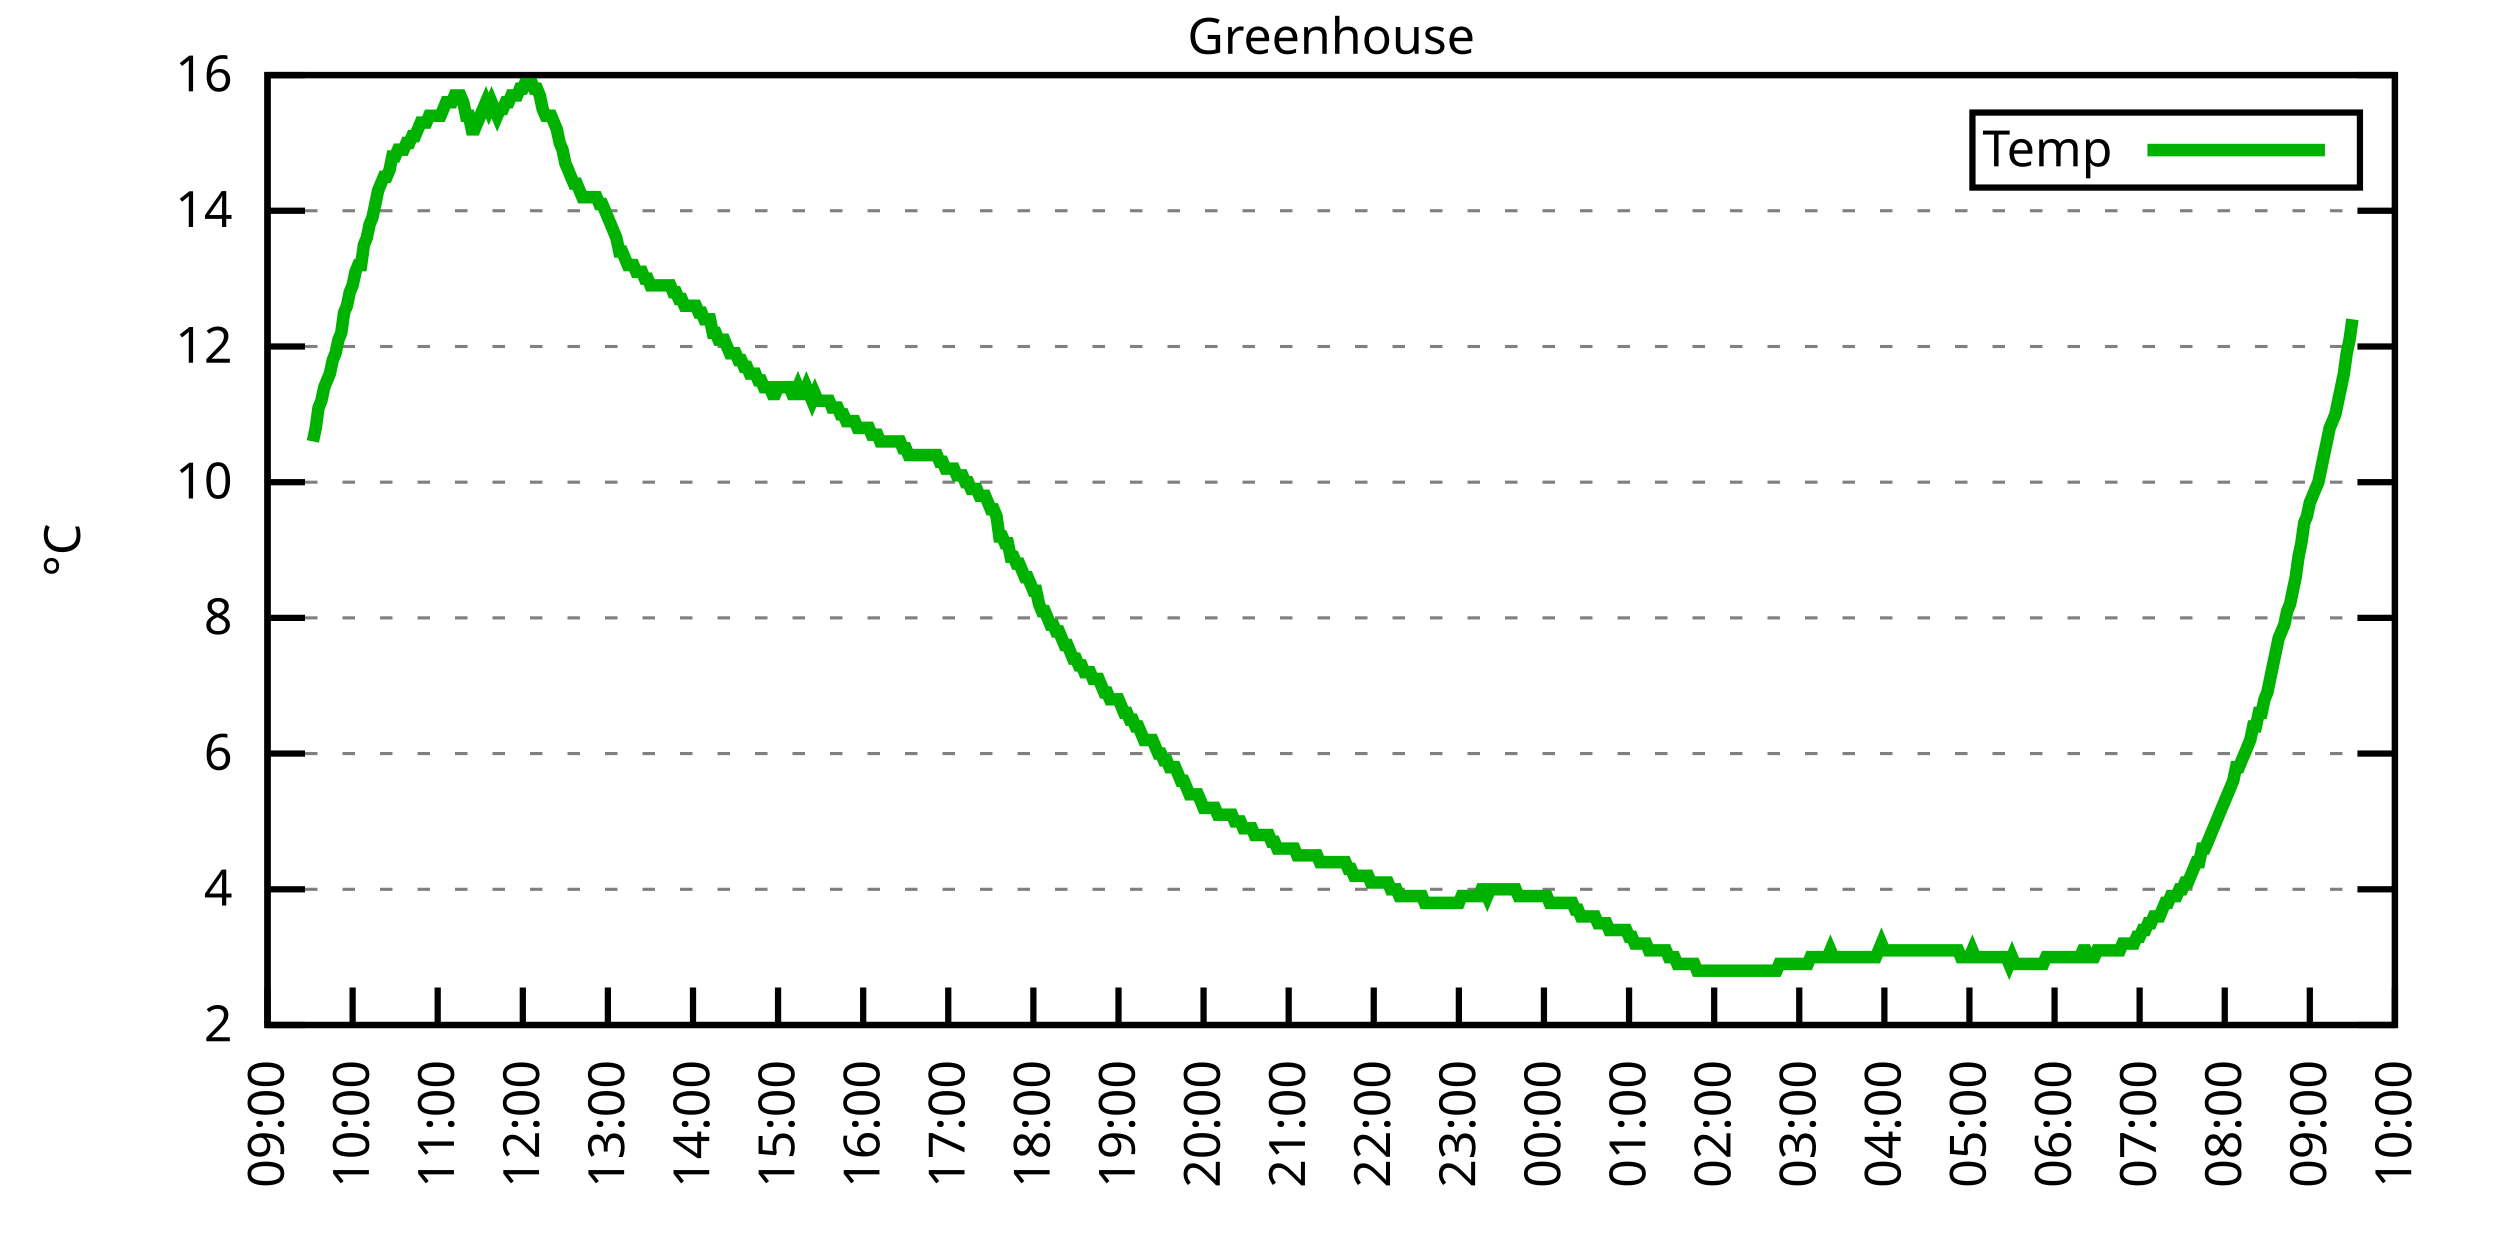
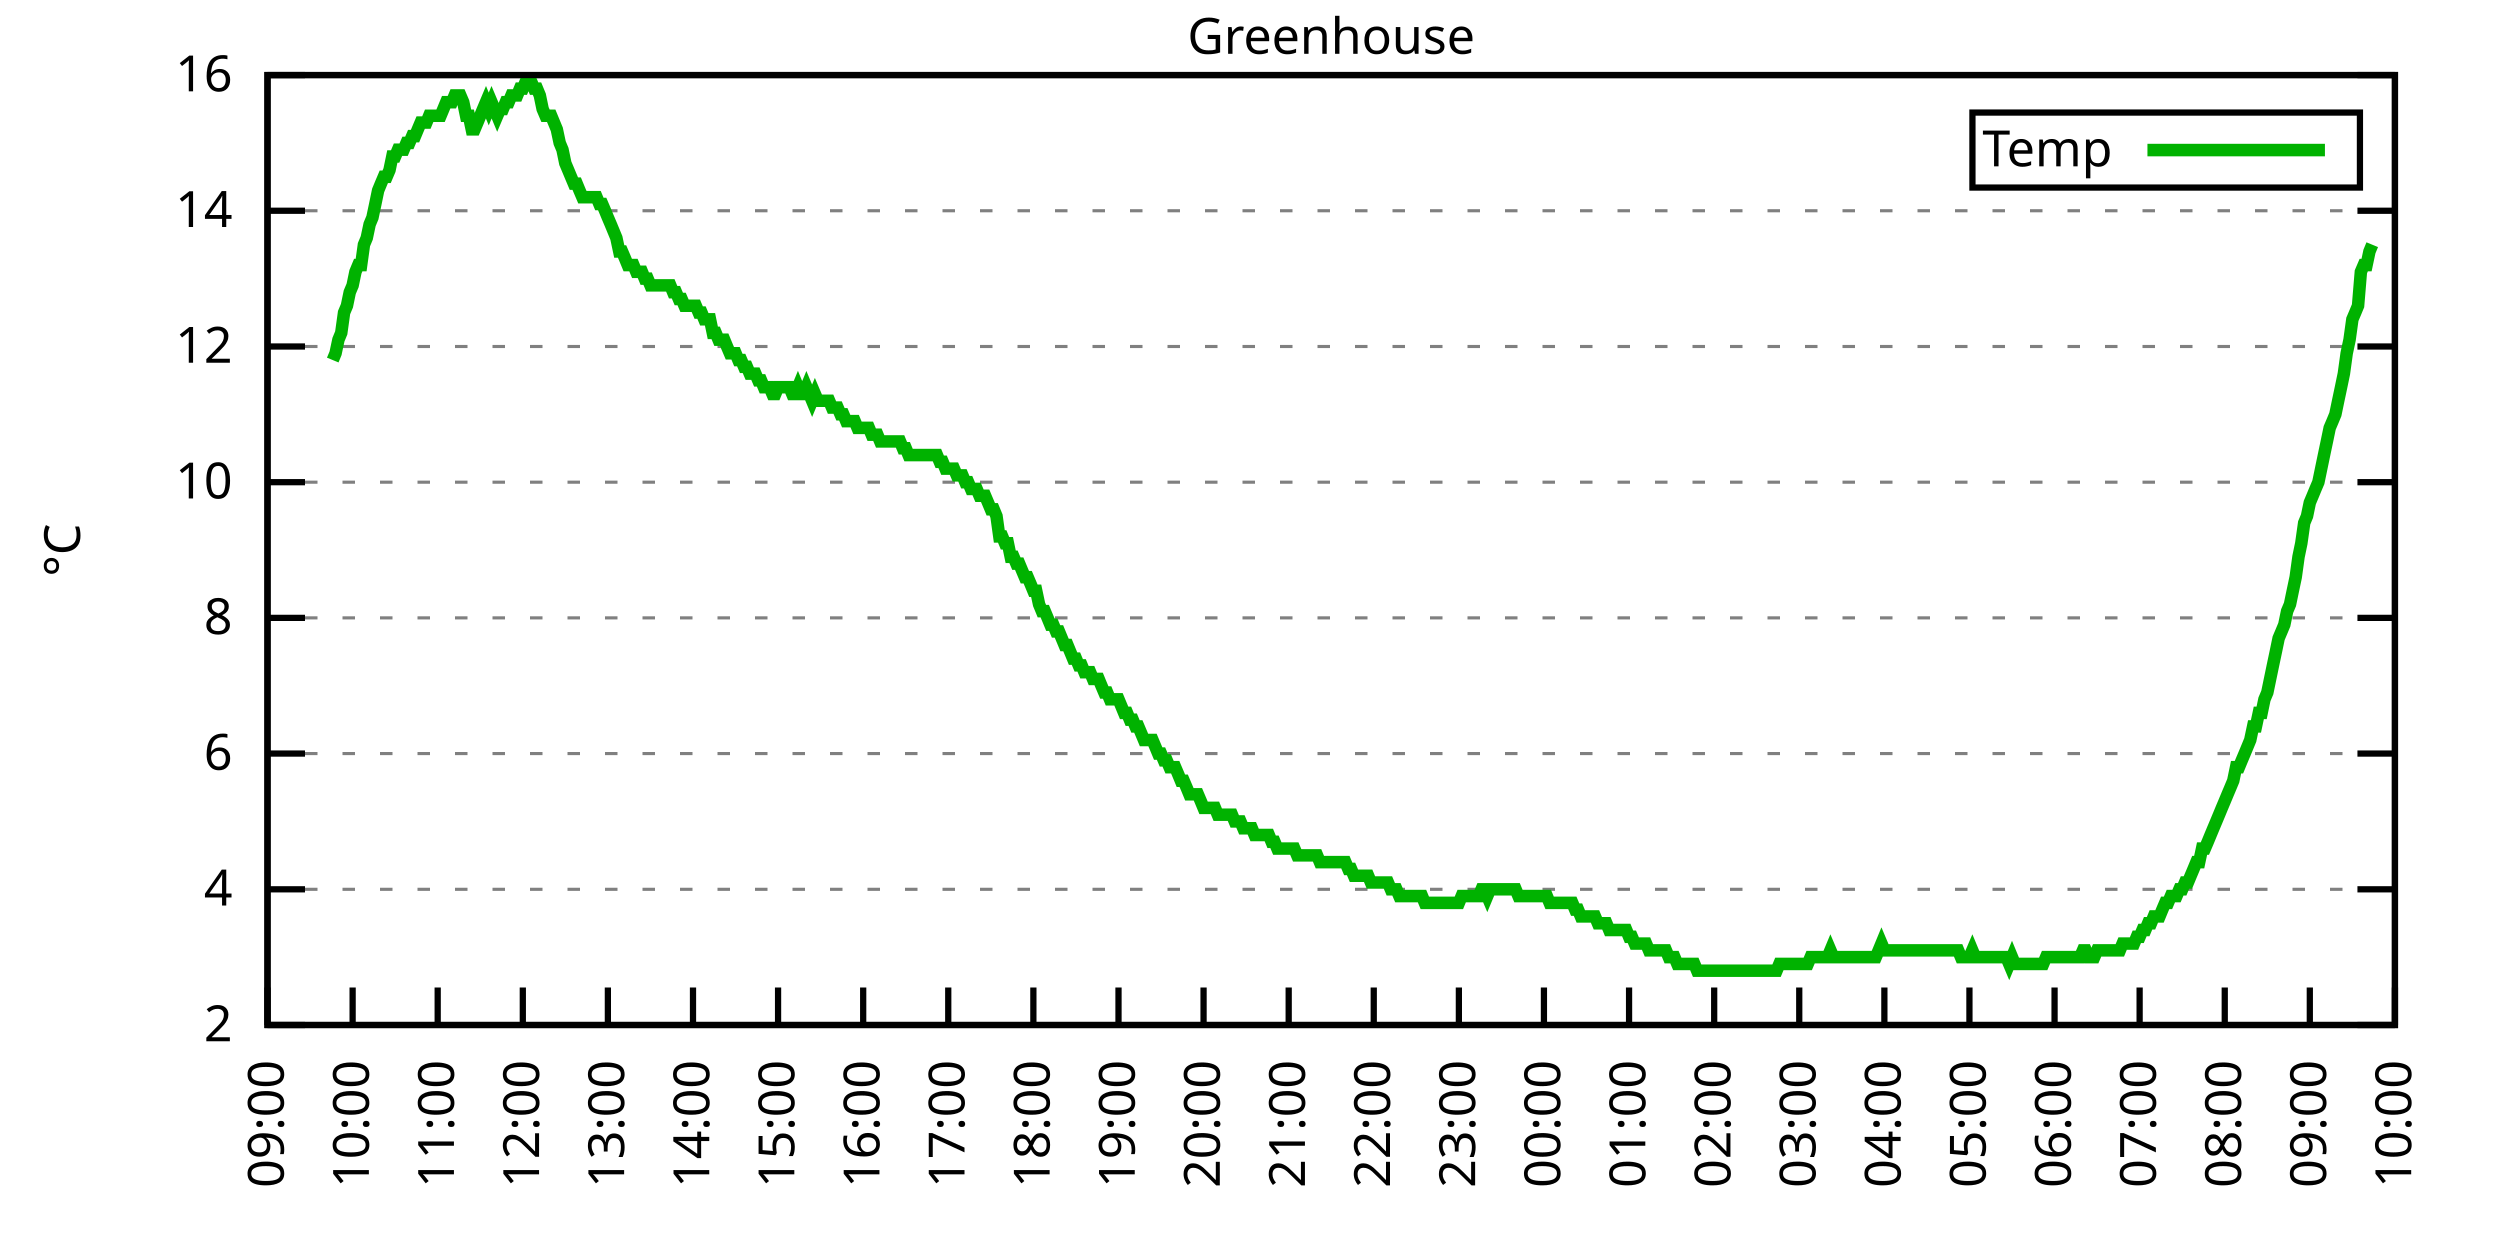
<svg xmlns="http://www.w3.org/2000/svg" xmlns:xlink="http://www.w3.org/1999/xlink" width="400" height="200" viewBox="0 0 400 200">
  <g id="gnuplot_canvas">
    <rect x="0" y="0" width="400" height="200" fill="none" />
    <defs>
      <circle id="gpDot" r="0.5" stroke-width="0.5" stroke="currentColor" />
      <path id="gpPt0" stroke-width="0.333" stroke="currentColor" d="M-1,0 h2 M0,-1 v2" />
      <path id="gpPt1" stroke-width="0.333" stroke="currentColor" d="M-1,-1 L1,1 M1,-1 L-1,1" />
      <path id="gpPt2" stroke-width="0.333" stroke="currentColor" d="M-1,0 L1,0 M0,-1 L0,1 M-1,-1 L1,1 M-1,1 L1,-1" />
      <rect id="gpPt3" stroke-width="0.333" stroke="currentColor" x="-1" y="-1" width="2" height="2" />
      <rect id="gpPt4" stroke-width="0.333" stroke="currentColor" fill="currentColor" x="-1" y="-1" width="2" height="2" />
      <circle id="gpPt5" stroke-width="0.333" stroke="currentColor" cx="0" cy="0" r="1" />
      <use xlink:href="#gpPt5" id="gpPt6" fill="currentColor" stroke="none" />
      <path id="gpPt7" stroke-width="0.333" stroke="currentColor" d="M0,-1.33 L-1.33,0.67 L1.33,0.67 z" />
      <use xlink:href="#gpPt7" id="gpPt8" fill="currentColor" stroke="none" />
      <use xlink:href="#gpPt7" id="gpPt9" stroke="currentColor" transform="rotate(180)" />
      <use xlink:href="#gpPt9" id="gpPt10" fill="currentColor" stroke="none" />
      <use xlink:href="#gpPt3" id="gpPt11" stroke="currentColor" transform="rotate(45)" />
      <use xlink:href="#gpPt11" id="gpPt12" fill="currentColor" stroke="none" />
      <path id="gpPt13" stroke-width="0.333" stroke="currentColor" d="M0,1.330 L1.265,0.411 L0.782,-1.067 L-0.782,-1.076 L-1.265,0.411 z" />
      <use xlink:href="#gpPt13" id="gpPt14" fill="currentColor" stroke="none" />
      <filter id="textbox" filterUnits="objectBoundingBox" x="0" y="0" height="1" width="1">
        <feFlood flood-color="white" flood-opacity="1" result="bgnd" />
        <feComposite in="SourceGraphic" in2="bgnd" operator="atop" />
      </filter>
      <filter id="greybox" filterUnits="objectBoundingBox" x="0" y="0" height="1" width="1">
        <feFlood flood-color="lightgrey" flood-opacity="1" result="grey" />
        <feComposite in="SourceGraphic" in2="grey" operator="atop" />
      </filter>
    </defs>
    <g fill="none" color="white" stroke="currentColor" stroke-width="1.00" stroke-linecap="butt" stroke-linejoin="miter">
</g>
    <g fill="none" color="black" stroke="currentColor" stroke-width="1.00" stroke-linecap="butt" stroke-linejoin="miter">
      <g stroke="none" shape-rendering="crispEdges">
        <polygon fill="rgb(255, 255, 255)" points="42.80,164.00 383.18,164.00 383.18,12.02 42.80,12.02 " />
      </g>
    </g>
    <g fill="none" color="black" stroke="currentColor" stroke-width="1.00" stroke-linecap="butt" stroke-linejoin="miter">
</g>
    <g fill="none" color="black" stroke="black" stroke-width="0.50" stroke-linecap="butt" stroke-linejoin="miter">
</g>
    <g fill="none" color="gray" stroke="currentColor" stroke-width="0.50" stroke-linecap="butt" stroke-linejoin="miter">
      <path stroke="gray" stroke-dasharray="2,4" class="gridline" d="M42.80,164.00 L383.19,164.00  " />
    </g>
    <g fill="none" color="gray" stroke="gray" stroke-width="1.00" stroke-linecap="butt" stroke-linejoin="miter">
</g>
    <g fill="none" color="black" stroke="currentColor" stroke-width="1.00" stroke-linecap="butt" stroke-linejoin="miter">
      <path stroke="black" d="M42.80,164.00 L48.80,164.00 M383.19,164.00 L377.19,164.00  " />
      <g transform="translate(37.20,166.60)" stroke="none" fill="black" font-family="Sans" font-size="8.00" text-anchor="end">
        <text>
          <tspan font-family="Sans"> 2</tspan>
        </text>
      </g>
    </g>
    <g fill="none" color="black" stroke="currentColor" stroke-width="1.00" stroke-linecap="butt" stroke-linejoin="miter">
</g>
    <g fill="none" color="black" stroke="black" stroke-width="0.50" stroke-linecap="butt" stroke-linejoin="miter">
</g>
    <g fill="none" color="gray" stroke="currentColor" stroke-width="0.50" stroke-linecap="butt" stroke-linejoin="miter">
      <path stroke="gray" stroke-dasharray="2,4" class="gridline" d="M42.80,142.29 L383.19,142.29  " />
    </g>
    <g fill="none" color="gray" stroke="gray" stroke-width="1.00" stroke-linecap="butt" stroke-linejoin="miter">
</g>
    <g fill="none" color="black" stroke="currentColor" stroke-width="1.00" stroke-linecap="butt" stroke-linejoin="miter">
      <path stroke="black" d="M42.80,142.29 L48.80,142.29 M383.19,142.29 L377.19,142.29  " />
      <g transform="translate(37.20,144.89)" stroke="none" fill="black" font-family="Sans" font-size="8.00" text-anchor="end">
        <text>
          <tspan font-family="Sans"> 4</tspan>
        </text>
      </g>
    </g>
    <g fill="none" color="black" stroke="currentColor" stroke-width="1.00" stroke-linecap="butt" stroke-linejoin="miter">
</g>
    <g fill="none" color="black" stroke="black" stroke-width="0.50" stroke-linecap="butt" stroke-linejoin="miter">
</g>
    <g fill="none" color="gray" stroke="currentColor" stroke-width="0.50" stroke-linecap="butt" stroke-linejoin="miter">
      <path stroke="gray" stroke-dasharray="2,4" class="gridline" d="M42.80,120.57 L383.19,120.57  " />
    </g>
    <g fill="none" color="gray" stroke="gray" stroke-width="1.00" stroke-linecap="butt" stroke-linejoin="miter">
</g>
    <g fill="none" color="black" stroke="currentColor" stroke-width="1.00" stroke-linecap="butt" stroke-linejoin="miter">
      <path stroke="black" d="M42.80,120.57 L48.80,120.57 M383.19,120.57 L377.19,120.57  " />
      <g transform="translate(37.20,123.17)" stroke="none" fill="black" font-family="Sans" font-size="8.00" text-anchor="end">
        <text>
          <tspan font-family="Sans"> 6</tspan>
        </text>
      </g>
    </g>
    <g fill="none" color="black" stroke="currentColor" stroke-width="1.00" stroke-linecap="butt" stroke-linejoin="miter">
</g>
    <g fill="none" color="black" stroke="black" stroke-width="0.50" stroke-linecap="butt" stroke-linejoin="miter">
</g>
    <g fill="none" color="gray" stroke="currentColor" stroke-width="0.50" stroke-linecap="butt" stroke-linejoin="miter">
      <path stroke="gray" stroke-dasharray="2,4" class="gridline" d="M42.80,98.86 L383.19,98.86  " />
    </g>
    <g fill="none" color="gray" stroke="gray" stroke-width="1.00" stroke-linecap="butt" stroke-linejoin="miter">
</g>
    <g fill="none" color="black" stroke="currentColor" stroke-width="1.00" stroke-linecap="butt" stroke-linejoin="miter">
      <path stroke="black" d="M42.80,98.86 L48.80,98.86 M383.19,98.86 L377.19,98.86  " />
      <g transform="translate(37.20,101.46)" stroke="none" fill="black" font-family="Sans" font-size="8.00" text-anchor="end">
        <text>
          <tspan font-family="Sans"> 8</tspan>
        </text>
      </g>
    </g>
    <g fill="none" color="black" stroke="currentColor" stroke-width="1.00" stroke-linecap="butt" stroke-linejoin="miter">
</g>
    <g fill="none" color="black" stroke="black" stroke-width="0.50" stroke-linecap="butt" stroke-linejoin="miter">
</g>
    <g fill="none" color="gray" stroke="currentColor" stroke-width="0.50" stroke-linecap="butt" stroke-linejoin="miter">
      <path stroke="gray" stroke-dasharray="2,4" class="gridline" d="M42.80,77.15 L383.19,77.15  " />
    </g>
    <g fill="none" color="gray" stroke="gray" stroke-width="1.00" stroke-linecap="butt" stroke-linejoin="miter">
</g>
    <g fill="none" color="black" stroke="currentColor" stroke-width="1.00" stroke-linecap="butt" stroke-linejoin="miter">
      <path stroke="black" d="M42.80,77.15 L48.80,77.15 M383.19,77.15 L377.19,77.15  " />
      <g transform="translate(37.20,79.75)" stroke="none" fill="black" font-family="Sans" font-size="8.00" text-anchor="end">
        <text>
          <tspan font-family="Sans"> 10</tspan>
        </text>
      </g>
    </g>
    <g fill="none" color="black" stroke="currentColor" stroke-width="1.00" stroke-linecap="butt" stroke-linejoin="miter">
</g>
    <g fill="none" color="black" stroke="black" stroke-width="0.50" stroke-linecap="butt" stroke-linejoin="miter">
</g>
    <g fill="none" color="gray" stroke="currentColor" stroke-width="0.50" stroke-linecap="butt" stroke-linejoin="miter">
      <path stroke="gray" stroke-dasharray="2,4" class="gridline" d="M42.80,55.44 L383.19,55.44  " />
    </g>
    <g fill="none" color="gray" stroke="gray" stroke-width="1.00" stroke-linecap="butt" stroke-linejoin="miter">
</g>
    <g fill="none" color="black" stroke="currentColor" stroke-width="1.00" stroke-linecap="butt" stroke-linejoin="miter">
      <path stroke="black" d="M42.80,55.44 L48.80,55.44 M383.19,55.44 L377.19,55.44  " />
      <g transform="translate(37.20,58.04)" stroke="none" fill="black" font-family="Sans" font-size="8.00" text-anchor="end">
        <text>
          <tspan font-family="Sans"> 12</tspan>
        </text>
      </g>
    </g>
    <g fill="none" color="black" stroke="currentColor" stroke-width="1.00" stroke-linecap="butt" stroke-linejoin="miter">
</g>
    <g fill="none" color="black" stroke="black" stroke-width="0.50" stroke-linecap="butt" stroke-linejoin="miter">
</g>
    <g fill="none" color="gray" stroke="currentColor" stroke-width="0.50" stroke-linecap="butt" stroke-linejoin="miter">
      <path stroke="gray" stroke-dasharray="2,4" class="gridline" d="M42.80,33.72 L383.19,33.72  " />
    </g>
    <g fill="none" color="gray" stroke="gray" stroke-width="1.00" stroke-linecap="butt" stroke-linejoin="miter">
</g>
    <g fill="none" color="black" stroke="currentColor" stroke-width="1.00" stroke-linecap="butt" stroke-linejoin="miter">
      <path stroke="black" d="M42.80,33.72 L48.80,33.72 M383.19,33.72 L377.19,33.72  " />
      <g transform="translate(37.20,36.32)" stroke="none" fill="black" font-family="Sans" font-size="8.00" text-anchor="end">
        <text>
          <tspan font-family="Sans"> 14</tspan>
        </text>
      </g>
    </g>
    <g fill="none" color="black" stroke="currentColor" stroke-width="1.00" stroke-linecap="butt" stroke-linejoin="miter">
</g>
    <g fill="none" color="black" stroke="black" stroke-width="0.50" stroke-linecap="butt" stroke-linejoin="miter">
</g>
    <g fill="none" color="gray" stroke="currentColor" stroke-width="0.50" stroke-linecap="butt" stroke-linejoin="miter">
      <path stroke="gray" stroke-dasharray="2,4" class="gridline" d="M42.80,12.01 L383.19,12.01  " />
    </g>
    <g fill="none" color="gray" stroke="gray" stroke-width="1.00" stroke-linecap="butt" stroke-linejoin="miter">
</g>
    <g fill="none" color="black" stroke="currentColor" stroke-width="1.00" stroke-linecap="butt" stroke-linejoin="miter">
      <path stroke="black" d="M42.80,12.01 L48.80,12.01 M383.19,12.01 L377.19,12.01  " />
      <g transform="translate(37.20,14.61)" stroke="none" fill="black" font-family="Sans" font-size="8.00" text-anchor="end">
        <text>
          <tspan font-family="Sans"> 16</tspan>
        </text>
      </g>
    </g>
    <g fill="none" color="black" stroke="currentColor" stroke-width="1.00" stroke-linecap="butt" stroke-linejoin="miter">
      <path stroke="black" d="M42.80,164.00 L42.80,158.00  " />
      <g transform="translate(45.40,169.60) rotate(270.00)" stroke="none" fill="black" font-family="Sans" font-size="8.00" text-anchor="end">
        <text>
          <tspan font-family="Sans">09:00</tspan>
        </text>
      </g>
    </g>
    <g fill="none" color="black" stroke="currentColor" stroke-width="1.00" stroke-linecap="butt" stroke-linejoin="miter">
      <path stroke="black" d="M56.42,164.00 L56.42,158.00  " />
      <g transform="translate(59.02,169.60) rotate(270.00)" stroke="none" fill="black" font-family="Sans" font-size="8.00" text-anchor="end">
        <text>
          <tspan font-family="Sans">10:00</tspan>
        </text>
      </g>
    </g>
    <g fill="none" color="black" stroke="currentColor" stroke-width="1.00" stroke-linecap="butt" stroke-linejoin="miter">
      <path stroke="black" d="M70.03,164.00 L70.03,158.00  " />
      <g transform="translate(72.63,169.60) rotate(270.00)" stroke="none" fill="black" font-family="Sans" font-size="8.00" text-anchor="end">
        <text>
          <tspan font-family="Sans">11:00</tspan>
        </text>
      </g>
    </g>
    <g fill="none" color="black" stroke="currentColor" stroke-width="1.00" stroke-linecap="butt" stroke-linejoin="miter">
      <path stroke="black" d="M83.65,164.00 L83.65,158.00  " />
      <g transform="translate(86.25,169.60) rotate(270.00)" stroke="none" fill="black" font-family="Sans" font-size="8.00" text-anchor="end">
        <text>
          <tspan font-family="Sans">12:00</tspan>
        </text>
      </g>
    </g>
    <g fill="none" color="black" stroke="currentColor" stroke-width="1.00" stroke-linecap="butt" stroke-linejoin="miter">
      <path stroke="black" d="M97.26,164.00 L97.26,158.00  " />
      <g transform="translate(99.86,169.60) rotate(270.00)" stroke="none" fill="black" font-family="Sans" font-size="8.00" text-anchor="end">
        <text>
          <tspan font-family="Sans">13:00</tspan>
        </text>
      </g>
    </g>
    <g fill="none" color="black" stroke="currentColor" stroke-width="1.00" stroke-linecap="butt" stroke-linejoin="miter">
      <path stroke="black" d="M110.88,164.00 L110.88,158.00  " />
      <g transform="translate(113.48,169.60) rotate(270.00)" stroke="none" fill="black" font-family="Sans" font-size="8.00" text-anchor="end">
        <text>
          <tspan font-family="Sans">14:00</tspan>
        </text>
      </g>
    </g>
    <g fill="none" color="black" stroke="currentColor" stroke-width="1.00" stroke-linecap="butt" stroke-linejoin="miter">
      <path stroke="black" d="M124.49,164.00 L124.49,158.00  " />
      <g transform="translate(127.09,169.60) rotate(270.00)" stroke="none" fill="black" font-family="Sans" font-size="8.00" text-anchor="end">
        <text>
          <tspan font-family="Sans">15:00</tspan>
        </text>
      </g>
    </g>
    <g fill="none" color="black" stroke="currentColor" stroke-width="1.00" stroke-linecap="butt" stroke-linejoin="miter">
      <path stroke="black" d="M138.11,164.00 L138.11,158.00  " />
      <g transform="translate(140.71,169.60) rotate(270.00)" stroke="none" fill="black" font-family="Sans" font-size="8.00" text-anchor="end">
        <text>
          <tspan font-family="Sans">16:00</tspan>
        </text>
      </g>
    </g>
    <g fill="none" color="black" stroke="currentColor" stroke-width="1.00" stroke-linecap="butt" stroke-linejoin="miter">
      <path stroke="black" d="M151.72,164.00 L151.72,158.00  " />
      <g transform="translate(154.32,169.60) rotate(270.00)" stroke="none" fill="black" font-family="Sans" font-size="8.00" text-anchor="end">
        <text>
          <tspan font-family="Sans">17:00</tspan>
        </text>
      </g>
    </g>
    <g fill="none" color="black" stroke="currentColor" stroke-width="1.00" stroke-linecap="butt" stroke-linejoin="miter">
      <path stroke="black" d="M165.34,164.00 L165.34,158.00  " />
      <g transform="translate(167.94,169.60) rotate(270.00)" stroke="none" fill="black" font-family="Sans" font-size="8.00" text-anchor="end">
        <text>
          <tspan font-family="Sans">18:00</tspan>
        </text>
      </g>
    </g>
    <g fill="none" color="black" stroke="currentColor" stroke-width="1.00" stroke-linecap="butt" stroke-linejoin="miter">
      <path stroke="black" d="M178.96,164.00 L178.96,158.00  " />
      <g transform="translate(181.56,169.60) rotate(270.00)" stroke="none" fill="black" font-family="Sans" font-size="8.00" text-anchor="end">
        <text>
          <tspan font-family="Sans">19:00</tspan>
        </text>
      </g>
    </g>
    <g fill="none" color="black" stroke="currentColor" stroke-width="1.00" stroke-linecap="butt" stroke-linejoin="miter">
      <path stroke="black" d="M192.57,164.00 L192.57,158.00  " />
      <g transform="translate(195.17,169.60) rotate(270.00)" stroke="none" fill="black" font-family="Sans" font-size="8.00" text-anchor="end">
        <text>
          <tspan font-family="Sans">20:00</tspan>
        </text>
      </g>
    </g>
    <g fill="none" color="black" stroke="currentColor" stroke-width="1.00" stroke-linecap="butt" stroke-linejoin="miter">
      <path stroke="black" d="M206.19,164.00 L206.19,158.00  " />
      <g transform="translate(208.79,169.60) rotate(270.00)" stroke="none" fill="black" font-family="Sans" font-size="8.00" text-anchor="end">
        <text>
          <tspan font-family="Sans">21:00</tspan>
        </text>
      </g>
    </g>
    <g fill="none" color="black" stroke="currentColor" stroke-width="1.00" stroke-linecap="butt" stroke-linejoin="miter">
      <path stroke="black" d="M219.80,164.00 L219.80,158.00  " />
      <g transform="translate(222.40,169.60) rotate(270.00)" stroke="none" fill="black" font-family="Sans" font-size="8.00" text-anchor="end">
        <text>
          <tspan font-family="Sans">22:00</tspan>
        </text>
      </g>
    </g>
    <g fill="none" color="black" stroke="currentColor" stroke-width="1.00" stroke-linecap="butt" stroke-linejoin="miter">
      <path stroke="black" d="M233.42,164.00 L233.42,158.00  " />
      <g transform="translate(236.02,169.60) rotate(270.00)" stroke="none" fill="black" font-family="Sans" font-size="8.00" text-anchor="end">
        <text>
          <tspan font-family="Sans">23:00</tspan>
        </text>
      </g>
    </g>
    <g fill="none" color="black" stroke="currentColor" stroke-width="1.00" stroke-linecap="butt" stroke-linejoin="miter">
      <path stroke="black" d="M247.03,164.00 L247.03,158.00  " />
      <g transform="translate(249.63,169.60) rotate(270.00)" stroke="none" fill="black" font-family="Sans" font-size="8.00" text-anchor="end">
        <text>
          <tspan font-family="Sans">00:00</tspan>
        </text>
      </g>
    </g>
    <g fill="none" color="black" stroke="currentColor" stroke-width="1.00" stroke-linecap="butt" stroke-linejoin="miter">
      <path stroke="black" d="M260.65,164.00 L260.65,158.00  " />
      <g transform="translate(263.25,169.60) rotate(270.00)" stroke="none" fill="black" font-family="Sans" font-size="8.00" text-anchor="end">
        <text>
          <tspan font-family="Sans">01:00</tspan>
        </text>
      </g>
    </g>
    <g fill="none" color="black" stroke="currentColor" stroke-width="1.00" stroke-linecap="butt" stroke-linejoin="miter">
      <path stroke="black" d="M274.27,164.00 L274.27,158.00  " />
      <g transform="translate(276.87,169.60) rotate(270.00)" stroke="none" fill="black" font-family="Sans" font-size="8.00" text-anchor="end">
        <text>
          <tspan font-family="Sans">02:00</tspan>
        </text>
      </g>
    </g>
    <g fill="none" color="black" stroke="currentColor" stroke-width="1.00" stroke-linecap="butt" stroke-linejoin="miter">
      <path stroke="black" d="M287.88,164.00 L287.88,158.00  " />
      <g transform="translate(290.48,169.60) rotate(270.00)" stroke="none" fill="black" font-family="Sans" font-size="8.00" text-anchor="end">
        <text>
          <tspan font-family="Sans">03:00</tspan>
        </text>
      </g>
    </g>
    <g fill="none" color="black" stroke="currentColor" stroke-width="1.00" stroke-linecap="butt" stroke-linejoin="miter">
      <path stroke="black" d="M301.50,164.00 L301.50,158.00  " />
      <g transform="translate(304.10,169.60) rotate(270.00)" stroke="none" fill="black" font-family="Sans" font-size="8.00" text-anchor="end">
        <text>
          <tspan font-family="Sans">04:00</tspan>
        </text>
      </g>
    </g>
    <g fill="none" color="black" stroke="currentColor" stroke-width="1.00" stroke-linecap="butt" stroke-linejoin="miter">
      <path stroke="black" d="M315.11,164.00 L315.11,158.00  " />
      <g transform="translate(317.71,169.60) rotate(270.00)" stroke="none" fill="black" font-family="Sans" font-size="8.00" text-anchor="end">
        <text>
          <tspan font-family="Sans">05:00</tspan>
        </text>
      </g>
    </g>
    <g fill="none" color="black" stroke="currentColor" stroke-width="1.00" stroke-linecap="butt" stroke-linejoin="miter">
      <path stroke="black" d="M328.73,164.00 L328.73,158.00  " />
      <g transform="translate(331.33,169.60) rotate(270.00)" stroke="none" fill="black" font-family="Sans" font-size="8.00" text-anchor="end">
        <text>
          <tspan font-family="Sans">06:00</tspan>
        </text>
      </g>
    </g>
    <g fill="none" color="black" stroke="currentColor" stroke-width="1.00" stroke-linecap="butt" stroke-linejoin="miter">
      <path stroke="black" d="M342.34,164.00 L342.34,158.00  " />
      <g transform="translate(344.94,169.60) rotate(270.00)" stroke="none" fill="black" font-family="Sans" font-size="8.00" text-anchor="end">
        <text>
          <tspan font-family="Sans">07:00</tspan>
        </text>
      </g>
    </g>
    <g fill="none" color="black" stroke="currentColor" stroke-width="1.00" stroke-linecap="butt" stroke-linejoin="miter">
      <path stroke="black" d="M355.96,164.00 L355.96,158.00  " />
      <g transform="translate(358.56,169.60) rotate(270.00)" stroke="none" fill="black" font-family="Sans" font-size="8.00" text-anchor="end">
        <text>
          <tspan font-family="Sans">08:00</tspan>
        </text>
      </g>
    </g>
    <g fill="none" color="black" stroke="currentColor" stroke-width="1.00" stroke-linecap="butt" stroke-linejoin="miter">
      <path stroke="black" d="M369.57,164.00 L369.57,158.00  " />
      <g transform="translate(372.17,169.60) rotate(270.00)" stroke="none" fill="black" font-family="Sans" font-size="8.00" text-anchor="end">
        <text>
          <tspan font-family="Sans">09:00</tspan>
        </text>
      </g>
    </g>
    <g fill="none" color="black" stroke="currentColor" stroke-width="1.00" stroke-linecap="butt" stroke-linejoin="miter">
      <path stroke="black" d="M383.19,164.00 L383.19,158.00  " />
      <g transform="translate(385.79,169.60) rotate(270.00)" stroke="none" fill="black" font-family="Sans" font-size="8.00" text-anchor="end">
        <text>
          <tspan font-family="Sans">10:00</tspan>
        </text>
      </g>
    </g>
    <g fill="none" color="black" stroke="currentColor" stroke-width="1.00" stroke-linecap="butt" stroke-linejoin="miter">
</g>
    <g fill="none" color="black" stroke="currentColor" stroke-width="1.00" stroke-linecap="butt" stroke-linejoin="miter">
      <path stroke="black" d="M42.80,12.01 L42.80,164.00 L383.19,164.00 L383.19,12.01 L42.80,12.01 Z  " />
    </g>
    <g fill="none" color="black" stroke="currentColor" stroke-width="1.00" stroke-linecap="butt" stroke-linejoin="miter">
</g>
    <g fill="none" color="black" stroke="currentColor" stroke-width="1.00" stroke-linecap="butt" stroke-linejoin="miter">
      <path stroke="black" d="M315.59,30.01 L315.59,18.01 L377.59,18.01 L377.59,30.01 L315.59,30.01 Z  " />
    </g>
    <g id="Greenhouse_plot_1">
      <g fill="none" color="white" stroke="black" stroke-width="2.00" stroke-linecap="butt" stroke-linejoin="miter">
</g>
      <g fill="none" color="black" stroke="currentColor" stroke-width="2.00" stroke-linecap="butt" stroke-linejoin="miter">
        <g transform="translate(337.99,26.61)" stroke="none" fill="black" font-family="Sans" font-size="8.00" text-anchor="end">
          <text>
            <tspan font-family="Sans">Temp</tspan>
          </text>
        </g>
      </g>
      <g fill="none" color="black" stroke="currentColor" stroke-width="2.00" stroke-linecap="butt" stroke-linejoin="miter">
-         <path stroke="rgb(  0, 178,   0)" d="M343.59,24.01 L371.99,24.01 M50.06,70.63 L50.52,68.46 L50.97,65.21 L51.42,64.12 L51.88,61.95 L52.33,60.86   L52.78,59.78 L53.24,57.61 L53.69,56.52 L54.15,54.35 L54.60,53.26 L55.05,50.01 L55.51,48.92 L55.96,46.75   L56.42,45.66 L56.87,43.49 L57.32,42.41 L57.78,42.41 L58.23,39.15 L58.68,38.07 L59.14,35.89 L59.59,34.81   L60.05,32.64 L60.50,30.47 L60.95,29.38 L61.41,28.29 L61.86,28.29 L62.32,27.21 L62.77,25.04 L63.22,25.04   L63.68,23.95 L64.13,23.95 L64.58,23.95 L65.04,22.87 L65.49,22.87 L65.95,21.78 L66.40,21.78 L66.85,20.70   L67.31,19.61 L67.76,19.61 L68.22,19.61 L68.67,18.52 L69.12,18.52 L69.58,18.52 L70.03,18.52 L70.49,18.52   L70.94,17.44 L71.39,16.35 L71.85,16.35 L72.30,16.35 L72.75,15.27 L73.21,15.27 L73.66,15.27 L74.12,16.35   L74.57,18.52 L75.02,18.52 L75.48,20.70 L75.93,20.70 L76.39,19.61 L76.84,18.52 L77.29,17.44 L77.75,16.35   L78.20,17.44 L78.65,16.35 L79.11,17.44 L79.56,18.52 L80.02,17.44 L80.47,17.44 L80.92,16.35 L81.38,16.35   L81.83,15.27 L82.29,15.27 L82.74,15.27 L83.19,14.18 L83.65,14.18 L84.10,13.10 L84.55,13.10 L85.01,13.10   L85.46,14.18 L85.92,14.18 L86.37,15.27 L86.82,17.44 L87.28,18.52 L87.73,18.52 L88.19,18.52 L88.64,19.61   L89.09,20.70 L89.55,22.87 L90.00,23.95 L90.45,26.12 L90.91,27.21 L91.36,28.29 L91.82,29.38 L92.27,29.38   L92.72,30.47 L93.18,31.55 L93.63,31.55 L94.09,31.55 L94.54,31.55 L94.99,31.55 L95.45,31.55 L95.90,32.64   L96.35,32.64 L96.81,33.72 L97.26,34.81 L97.72,35.89 L98.17,36.98 L98.62,38.07 L99.08,40.24 L99.53,40.24   L99.99,41.32 L100.44,42.41 L100.89,42.41 L101.35,42.41 L101.80,43.49 L102.25,43.49 L102.71,43.49 L103.16,44.58   L103.62,44.58 L104.07,45.66 L104.52,45.66 L104.98,45.66 L105.43,45.66 L105.89,45.66 L106.34,45.66 L106.79,45.66   L107.25,45.66 L107.70,46.75 L108.15,46.75 L108.61,47.84 L109.06,47.84 L109.52,48.92 L109.97,48.92 L110.42,48.92   L110.88,48.92 L111.33,48.92 L111.79,50.01 L112.24,50.01 L112.69,51.09 L113.15,51.09 L113.60,51.09 L114.05,53.26   L114.51,53.26 L114.96,54.35 L115.42,54.35 L115.87,54.35 L116.32,55.44 L116.78,56.52 L117.23,56.52 L117.69,56.52   L118.14,57.61 L118.59,57.61 L119.05,58.69 L119.50,58.69 L119.96,59.78 L120.41,59.78 L120.86,59.78 L121.32,60.86   L121.77,60.86 L122.22,61.95 L122.68,61.95 L123.13,61.95 L123.59,63.04 L124.04,63.04 L124.49,61.95 L124.95,61.95   L125.40,61.95 L125.86,61.95 L126.31,61.95 L126.76,63.04 L127.22,63.04 L127.67,61.95 L128.12,63.04 L128.58,63.04   L129.03,61.95 L129.49,63.04 L129.94,64.12 L130.39,63.04 L130.85,64.12 L131.30,64.12 L131.76,64.12 L132.21,64.12   L132.66,64.12 L133.12,65.21 L133.57,65.21 L134.02,65.21 L134.48,66.29 L134.93,66.29 L135.39,67.38 L135.84,67.38   L136.29,67.38 L136.75,67.38 L137.20,68.46 L137.66,68.46 L138.11,68.46 L138.56,68.46 L139.02,68.46 L139.47,69.55   L139.92,69.55 L140.38,69.55 L140.83,70.63 L141.29,70.63 L141.74,70.63 L142.19,70.63 L142.65,70.63 L143.10,70.63   L143.56,70.63 L144.01,70.63 L144.46,71.72 L144.92,71.72 L145.37,72.81 L145.82,72.81 L146.28,72.81 L146.73,72.81   L147.19,72.81 L147.64,72.81 L148.09,72.81 L148.55,72.81 L149.00,72.81 L149.46,72.81 L149.91,72.81 L150.36,73.89   L150.82,73.89 L151.27,74.98 L151.72,74.98 L152.18,74.98 L152.63,74.98 L153.09,76.06 L153.54,76.06 L153.99,76.06   L154.45,77.15 L154.90,77.15 L155.36,78.23 L155.81,78.23 L156.26,78.23 L156.72,79.32 L157.17,79.32 L157.62,79.32   L158.08,80.41 L158.53,81.49 L158.99,81.49 L159.44,82.58 L159.89,85.83 L160.35,85.83 L160.80,86.92 L161.26,86.92   L161.71,89.09 L162.16,89.09 L162.62,90.18 L163.07,90.18 L163.52,91.26 L163.98,92.35 L164.43,92.35 L164.89,93.43   L165.34,94.52 L165.79,94.52 L166.25,96.69 L166.70,97.78 L167.16,97.78 L167.61,98.86 L168.06,99.95 L168.52,99.95   L168.97,101.03 L169.43,101.03 L169.88,102.12 L170.33,103.20 L170.79,103.20 L171.24,104.29 L171.69,105.38 L172.15,105.38   L172.60,106.46 L173.06,106.46 L173.51,107.55 L173.96,107.55 L174.42,107.55 L174.87,108.63 L175.33,108.63 L175.78,108.63   L176.23,109.72 L176.69,110.80 L177.14,110.80 L177.59,111.89 L178.05,111.89 L178.50,111.89 L178.96,111.89 L179.41,112.97   L179.86,114.06 L180.32,114.06 L180.77,115.15 L181.23,115.15 L181.68,116.23 L182.13,116.23 L182.59,117.32 L183.04,118.40   L183.49,118.40 L183.95,118.40 L184.40,118.40 L184.86,119.49 L185.31,120.57 L185.76,120.57 L186.22,121.66 L186.67,121.66   L187.13,122.75 L187.58,122.75 L188.03,122.75 L188.49,123.83 L188.94,124.92 L189.39,124.92 L189.85,126.00 L190.30,127.09   L190.76,127.09 L191.21,127.09 L191.66,127.09 L192.12,128.17 L192.57,129.26 L193.03,129.26 L193.48,129.26 L193.93,129.26   L194.39,129.26 L194.84,130.35 L195.29,130.35 L195.75,130.35 L196.20,130.35 L196.66,130.35 L197.11,130.35 L197.56,131.43   L198.02,131.43 L198.47,131.43 L198.93,132.52 L199.38,132.52 L199.83,132.52 L200.29,132.52 L200.74,133.60 L201.19,133.60   L201.65,133.60 L202.10,133.60 L202.56,133.60 L203.01,133.60 L203.46,134.69 L203.92,134.69 L204.37,135.77 L204.83,135.77   L205.28,135.77 L205.73,135.77 L206.19,135.77 L206.64,135.77 L207.09,135.77 L207.55,136.86 L208.00,136.86 L208.46,136.86   L208.91,136.86 L209.36,136.86 L209.82,136.86 L210.27,136.86 L210.73,136.86 L211.18,137.94 L211.63,137.94 L212.09,137.94   L212.54,137.94 L213.00,137.94 L213.45,137.94 L213.90,137.94 L214.36,137.94 L214.81,137.94 L215.26,137.94 L215.72,139.03   L216.17,139.03 L216.63,140.12 L217.08,140.12 L217.53,140.12 L217.99,140.12 L218.44,140.12 L218.90,140.12 L219.35,141.20   L219.80,141.20 L220.26,141.20 L220.71,141.20 L221.16,141.20 L221.62,141.20 L222.07,141.20 L222.53,142.29 L222.98,142.29   L223.43,142.29 L223.89,143.37 L224.34,143.37 L224.80,143.37 L225.25,143.37 L225.70,143.37 L226.16,143.37 L226.61,143.37   L227.06,143.37 L227.52,143.37 L227.97,144.46 L228.43,144.46 L228.88,144.46 L229.33,144.46 L229.79,144.46 L230.24,144.46   L230.70,144.46 L231.15,144.46 L231.60,144.46 L232.06,144.46 L232.51,144.46 L232.96,144.46 L233.42,144.46 L233.87,143.37   L234.33,143.37 L234.78,143.37 L235.23,143.37 L235.69,143.37 L236.14,143.37 L236.60,143.37 L237.05,142.29 L237.50,142.29   L237.96,143.37 L238.41,142.29 L238.86,142.29 L239.32,142.29 L239.77,142.29 L240.23,142.29 L240.68,142.29 L241.13,142.29   L241.59,142.29 L242.04,142.29 L242.50,142.29 L242.95,143.37 L243.40,143.37 L243.86,143.37 L244.31,143.37 L244.76,143.37   L245.22,143.37 L245.67,143.37 L246.13,143.37 L246.58,143.37 L247.03,143.37 L247.49,143.37 L247.94,144.46 L248.40,144.46   L248.85,144.46 L249.30,144.46 L249.76,144.46 L250.21,144.46 L250.66,144.46 L251.12,144.46 L251.57,144.46 L252.03,145.54   L252.48,145.54 L252.93,146.63 L253.39,146.63 L253.84,146.63 L254.30,146.63 L254.75,146.63 L255.20,146.63 L255.66,147.72   L256.11,147.72 L256.56,147.72 L257.02,147.72 L257.47,148.80 L257.93,148.80 L258.38,148.80 L258.83,148.80 L259.29,148.80   L259.74,148.80 L260.20,148.80 L260.65,149.89 L261.10,149.89 L261.56,150.97 L262.01,150.97 L262.47,150.97 L262.92,150.97   L263.37,150.97 L263.83,152.06 L264.28,152.06 L264.73,152.06 L265.19,152.06 L265.64,152.06 L266.10,152.06 L266.55,152.06   L267.00,153.14 L267.46,153.14 L267.91,153.14 L268.37,154.23 L268.82,154.23 L269.27,154.23 L269.73,154.23 L270.18,154.23   L270.63,154.23 L271.09,154.23 L271.54,155.31 L272.00,155.31 L272.45,155.31 L272.90,155.31 L273.36,155.31 L273.81,155.31   L274.27,155.31 L274.72,155.31 L275.17,155.31 L275.63,155.31 L276.08,155.31 L276.53,155.31 L276.99,155.31 L277.44,155.31   L277.90,155.31 L278.35,155.31 L278.80,155.31 L279.26,155.31 L279.71,155.31 L280.17,155.31 L280.62,155.31 L281.07,155.31   L281.53,155.31 L281.98,155.31 L282.43,155.31 L282.89,155.31 L283.34,155.31 L283.80,155.31 L284.25,155.31 L284.70,154.23   L285.16,154.23 L285.61,154.23 L286.07,154.23 L286.52,154.23 L286.97,154.23 L287.43,154.23 L287.88,154.23 L288.33,154.23   L288.79,154.23 L289.24,154.23 L289.70,153.14 L290.15,153.14 L290.60,153.14 L291.06,153.14 L291.51,153.14 L291.97,153.14   L292.42,153.14 L292.87,152.06 L293.33,153.14 L293.78,153.14 L294.23,153.14 L294.69,153.14 L295.14,153.14 L295.60,153.14   L296.05,153.14 L296.50,153.14 L296.96,153.14 L297.41,153.14 L297.87,153.14 L298.32,153.14 L298.77,153.14 L299.23,153.14   L299.68,153.14 L300.13,153.14 L300.59,152.06 L301.04,150.97 L301.50,152.06 L301.95,152.06 L302.40,152.06 L302.86,152.06   L303.31,152.06 L303.77,152.06 L304.22,152.06 L304.67,152.06 L305.13,152.06 L305.58,152.06 L306.03,152.06 L306.49,152.06   L306.94,152.06 L307.40,152.06 L307.85,152.06 L308.30,152.06 L308.76,152.06 L309.21,152.06 L309.67,152.06 L310.12,152.06   L310.57,152.06 L311.03,152.06 L311.48,152.06 L311.94,152.06 L312.39,152.06 L312.84,152.06 L313.30,152.06 L313.75,153.14   L314.20,153.14 L314.66,153.14 L315.11,153.14 L315.57,152.06 L316.02,153.14 L316.47,153.14 L316.93,153.14 L317.38,153.14   L317.84,153.14 L318.29,153.14 L318.74,153.14 L319.20,153.14 L319.65,153.14 L320.10,153.14 L320.56,153.14 L321.01,153.14   L321.47,154.23 L321.92,153.14 L322.37,154.23 L322.83,154.23 L323.28,154.23 L323.74,154.23 L324.19,154.23 L324.64,154.23   L325.10,154.23 L325.55,154.23 L326.00,154.23 L326.46,154.23 L326.91,154.23 L327.37,153.14 L327.82,153.14 L328.27,153.14   L328.73,153.14 L329.18,153.14 L329.64,153.14 L330.09,153.14 L330.54,153.14 L331.00,153.14 L331.45,153.14 L331.90,153.14   L332.36,153.14 L332.81,153.14 L333.27,152.06 L333.72,152.06 L334.17,153.14 L334.63,153.14 L335.08,153.14 L335.54,152.06   L335.99,152.06 L336.44,152.06 L336.90,152.06 L337.35,152.06 L337.80,152.06 L338.26,152.06 L338.71,152.06 L339.17,152.06   L339.62,150.97 L340.07,150.97 L340.53,150.97 L340.98,150.97 L341.44,150.97 L341.89,149.89 L342.34,149.89 L342.80,148.80   L343.25,148.80 L343.70,147.72 L344.16,147.72 L344.61,146.63 L345.07,146.63 L345.52,146.63 L345.97,145.54 L346.43,144.46   L346.88,144.46 L347.34,143.37 L347.79,143.37 L348.24,143.37 L348.70,142.29 L349.15,142.29 L349.60,141.20 L350.06,141.20   L350.51,140.12 L350.97,139.03 L351.42,137.94 L351.87,137.94 L352.33,135.77 L352.78,135.77 L353.24,134.69 L353.69,133.60   L354.14,132.52 L354.60,131.43 L355.05,130.35 L355.50,129.26 L355.96,128.17 L356.41,127.09 L356.87,126.00 L357.32,124.92   L357.77,122.75 L358.23,122.75 L358.68,121.66 L359.14,120.57 L359.59,119.49 L360.04,118.40 L360.50,116.23 L360.95,116.23   L361.41,114.06 L361.86,114.06 L362.31,111.89 L362.77,110.80 L363.22,108.63 L363.67,106.46 L364.13,104.29 L364.58,102.12   L365.04,101.03 L365.49,99.95 L365.94,97.78 L366.40,96.69 L366.85,94.52 L367.31,92.35 L367.76,89.09 L368.21,86.92   L368.67,83.66 L369.12,82.58 L369.57,80.41 L370.03,79.32 L370.48,78.23 L370.94,77.15 L371.39,74.98 L371.84,72.81   L372.30,70.63 L372.75,68.46 L373.21,67.38 L373.66,66.29 L374.11,64.12 L374.57,61.95 L375.02,59.78 L375.47,56.52   L375.93,54.35 L376.38,51.09  " />
+         <path stroke="rgb(  0, 178,   0)" d="M343.59,24.01 L371.99,24.01 M53.24,57.61 L53.69,56.52 L54.15,54.35 L54.60,53.26 L55.05,50.01 L55.51,48.92   L55.96,46.75 L56.42,45.66 L56.87,43.49 L57.32,42.41 L57.78,42.41 L58.23,39.15 L58.68,38.07 L59.14,35.89   L59.59,34.81 L60.05,32.64 L60.50,30.47 L60.95,29.38 L61.41,28.29 L61.86,28.29 L62.32,27.21 L62.77,25.04   L63.22,25.04 L63.68,23.95 L64.13,23.95 L64.58,23.95 L65.04,22.87 L65.49,22.87 L65.95,21.78 L66.40,21.78   L66.85,20.70 L67.31,19.61 L67.76,19.61 L68.22,19.61 L68.67,18.52 L69.12,18.52 L69.58,18.52 L70.03,18.52   L70.49,18.52 L70.94,17.44 L71.39,16.35 L71.85,16.35 L72.30,16.35 L72.75,15.27 L73.21,15.27 L73.66,15.27   L74.12,16.35 L74.57,18.52 L75.02,18.52 L75.48,20.70 L75.93,20.70 L76.39,19.61 L76.84,18.52 L77.29,17.44   L77.75,16.35 L78.20,17.44 L78.65,16.35 L79.11,17.44 L79.56,18.52 L80.02,17.44 L80.47,17.44 L80.92,16.35   L81.38,16.35 L81.83,15.27 L82.29,15.27 L82.74,15.27 L83.19,14.18 L83.65,14.18 L84.10,13.10 L84.55,13.10   L85.01,13.10 L85.46,14.18 L85.92,14.18 L86.37,15.27 L86.82,17.44 L87.28,18.52 L87.73,18.52 L88.19,18.52   L88.64,19.61 L89.09,20.70 L89.55,22.87 L90.00,23.95 L90.45,26.12 L90.91,27.21 L91.36,28.29 L91.82,29.38   L92.27,29.38 L92.72,30.47 L93.18,31.55 L93.63,31.55 L94.09,31.55 L94.54,31.55 L94.99,31.55 L95.45,31.55   L95.90,32.64 L96.35,32.64 L96.81,33.72 L97.26,34.81 L97.72,35.89 L98.17,36.98 L98.62,38.07 L99.08,40.24   L99.53,40.24 L99.99,41.32 L100.44,42.41 L100.89,42.41 L101.35,42.41 L101.80,43.49 L102.25,43.49 L102.71,43.49   L103.16,44.58 L103.62,44.58 L104.07,45.66 L104.52,45.66 L104.98,45.66 L105.43,45.66 L105.89,45.66 L106.34,45.66   L106.79,45.66 L107.25,45.66 L107.70,46.75 L108.15,46.75 L108.61,47.84 L109.06,47.84 L109.52,48.92 L109.97,48.92   L110.42,48.92 L110.88,48.92 L111.33,48.92 L111.79,50.01 L112.24,50.01 L112.69,51.09 L113.15,51.09 L113.60,51.09   L114.05,53.26 L114.51,53.26 L114.96,54.35 L115.42,54.35 L115.87,54.35 L116.32,55.44 L116.78,56.52 L117.23,56.52   L117.69,56.52 L118.14,57.61 L118.59,57.61 L119.05,58.69 L119.50,58.69 L119.96,59.78 L120.41,59.78 L120.86,59.78   L121.32,60.86 L121.77,60.86 L122.22,61.95 L122.68,61.95 L123.13,61.95 L123.59,63.04 L124.04,63.04 L124.49,61.95   L124.95,61.95 L125.40,61.95 L125.86,61.95 L126.31,61.95 L126.76,63.04 L127.22,63.04 L127.67,61.95 L128.12,63.04   L128.58,63.04 L129.03,61.95 L129.49,63.04 L129.94,64.12 L130.39,63.04 L130.85,64.12 L131.30,64.12 L131.76,64.12   L132.21,64.12 L132.66,64.12 L133.12,65.21 L133.57,65.21 L134.02,65.21 L134.48,66.29 L134.93,66.29 L135.39,67.38   L135.84,67.38 L136.29,67.38 L136.75,67.38 L137.20,68.46 L137.66,68.46 L138.11,68.46 L138.56,68.46 L139.02,68.46   L139.47,69.55 L139.92,69.55 L140.38,69.55 L140.83,70.63 L141.29,70.63 L141.74,70.63 L142.19,70.63 L142.65,70.63   L143.10,70.63 L143.56,70.63 L144.01,70.63 L144.46,71.72 L144.92,71.72 L145.37,72.81 L145.82,72.81 L146.28,72.81   L146.73,72.81 L147.19,72.81 L147.64,72.81 L148.09,72.81 L148.55,72.81 L149.00,72.81 L149.46,72.81 L149.91,72.81   L150.36,73.89 L150.82,73.89 L151.27,74.98 L151.72,74.98 L152.18,74.98 L152.63,74.98 L153.09,76.06 L153.54,76.06   L153.99,76.06 L154.45,77.15 L154.90,77.15 L155.36,78.23 L155.81,78.23 L156.26,78.23 L156.72,79.32 L157.17,79.32   L157.62,79.32 L158.08,80.41 L158.53,81.49 L158.99,81.49 L159.44,82.58 L159.89,85.83 L160.35,85.83 L160.80,86.92   L161.26,86.92 L161.71,89.09 L162.16,89.09 L162.62,90.18 L163.07,90.18 L163.52,91.26 L163.98,92.35 L164.43,92.35   L164.89,93.43 L165.34,94.52 L165.79,94.52 L166.25,96.69 L166.70,97.78 L167.16,97.78 L167.61,98.86 L168.06,99.95   L168.52,99.95 L168.97,101.03 L169.43,101.03 L169.88,102.12 L170.33,103.20 L170.79,103.20 L171.24,104.29 L171.69,105.38   L172.15,105.38 L172.60,106.46 L173.06,106.46 L173.51,107.55 L173.96,107.55 L174.42,107.55 L174.87,108.63 L175.33,108.63   L175.78,108.63 L176.23,109.72 L176.69,110.80 L177.14,110.80 L177.59,111.89 L178.05,111.89 L178.50,111.89 L178.96,111.89   L179.41,112.97 L179.86,114.06 L180.32,114.06 L180.77,115.15 L181.23,115.15 L181.68,116.23 L182.13,116.23 L182.59,117.32   L183.04,118.40 L183.49,118.40 L183.95,118.40 L184.40,118.40 L184.86,119.49 L185.31,120.57 L185.76,120.57 L186.22,121.66   L186.67,121.66 L187.13,122.75 L187.58,122.75 L188.03,122.75 L188.49,123.83 L188.94,124.92 L189.39,124.92 L189.85,126.00   L190.30,127.09 L190.76,127.09 L191.21,127.09 L191.66,127.09 L192.12,128.17 L192.57,129.26 L193.03,129.26 L193.48,129.26   L193.93,129.26 L194.39,129.26 L194.84,130.35 L195.29,130.35 L195.75,130.35 L196.20,130.35 L196.66,130.35 L197.11,130.35   L197.56,131.43 L198.02,131.43 L198.47,131.43 L198.93,132.52 L199.38,132.52 L199.83,132.52 L200.29,132.52 L200.74,133.60   L201.19,133.60 L201.65,133.60 L202.10,133.60 L202.56,133.60 L203.01,133.60 L203.46,134.69 L203.92,134.69 L204.37,135.77   L204.83,135.77 L205.28,135.77 L205.73,135.77 L206.19,135.77 L206.64,135.77 L207.09,135.77 L207.55,136.86 L208.00,136.86   L208.46,136.86 L208.91,136.86 L209.36,136.86 L209.82,136.86 L210.27,136.86 L210.73,136.86 L211.18,137.94 L211.63,137.94   L212.09,137.94 L212.54,137.94 L213.00,137.94 L213.45,137.94 L213.90,137.94 L214.36,137.94 L214.81,137.94 L215.26,137.94   L215.72,139.03 L216.17,139.03 L216.63,140.12 L217.08,140.12 L217.53,140.12 L217.99,140.12 L218.44,140.12 L218.90,140.12   L219.35,141.20 L219.80,141.20 L220.26,141.20 L220.71,141.20 L221.16,141.20 L221.62,141.20 L222.07,141.20 L222.53,142.29   L222.98,142.29 L223.43,142.29 L223.89,143.37 L224.34,143.37 L224.80,143.37 L225.25,143.37 L225.70,143.37 L226.16,143.37   L226.61,143.37 L227.06,143.37 L227.52,143.37 L227.97,144.46 L228.43,144.46 L228.88,144.46 L229.33,144.46 L229.79,144.46   L230.24,144.46 L230.70,144.46 L231.15,144.46 L231.60,144.46 L232.06,144.46 L232.51,144.46 L232.96,144.46 L233.42,144.46   L233.87,143.37 L234.33,143.37 L234.78,143.37 L235.23,143.37 L235.69,143.37 L236.14,143.37 L236.60,143.37 L237.05,142.29   L237.50,142.29 L237.96,143.37 L238.41,142.29 L238.86,142.29 L239.32,142.29 L239.77,142.29 L240.23,142.29 L240.68,142.29   L241.13,142.29 L241.59,142.29 L242.04,142.29 L242.50,142.29 L242.95,143.37 L243.40,143.37 L243.86,143.37 L244.31,143.37   L244.76,143.37 L245.22,143.37 L245.67,143.37 L246.13,143.37 L246.58,143.37 L247.03,143.37 L247.49,143.37 L247.94,144.46   L248.40,144.46 L248.85,144.46 L249.30,144.46 L249.76,144.46 L250.21,144.46 L250.66,144.46 L251.12,144.46 L251.57,144.46   L252.03,145.54 L252.48,145.54 L252.93,146.63 L253.39,146.63 L253.84,146.63 L254.30,146.63 L254.75,146.63 L255.20,146.63   L255.66,147.72 L256.11,147.72 L256.56,147.72 L257.02,147.72 L257.47,148.80 L257.93,148.80 L258.38,148.80 L258.83,148.80   L259.29,148.80 L259.74,148.80 L260.20,148.80 L260.65,149.89 L261.10,149.89 L261.56,150.97 L262.01,150.97 L262.47,150.97   L262.92,150.97 L263.37,150.97 L263.83,152.06 L264.28,152.06 L264.73,152.06 L265.19,152.06 L265.64,152.06 L266.10,152.06   L266.55,152.06 L267.00,153.14 L267.46,153.14 L267.91,153.14 L268.37,154.23 L268.82,154.23 L269.27,154.23 L269.73,154.23   L270.18,154.23 L270.63,154.23 L271.09,154.23 L271.54,155.31 L272.00,155.31 L272.45,155.31 L272.90,155.31 L273.36,155.31   L273.81,155.31 L274.27,155.31 L274.72,155.31 L275.17,155.31 L275.63,155.31 L276.08,155.31 L276.53,155.31 L276.99,155.31   L277.44,155.31 L277.90,155.31 L278.35,155.31 L278.80,155.31 L279.26,155.31 L279.71,155.31 L280.17,155.31 L280.62,155.31   L281.07,155.31 L281.53,155.31 L281.98,155.31 L282.43,155.31 L282.89,155.31 L283.34,155.31 L283.80,155.31 L284.25,155.31   L284.70,154.23 L285.16,154.23 L285.61,154.23 L286.07,154.23 L286.52,154.23 L286.97,154.23 L287.43,154.23 L287.88,154.23   L288.33,154.23 L288.79,154.23 L289.24,154.23 L289.70,153.14 L290.15,153.14 L290.60,153.14 L291.06,153.14 L291.51,153.14   L291.97,153.14 L292.42,153.14 L292.87,152.06 L293.33,153.14 L293.78,153.14 L294.23,153.14 L294.69,153.14 L295.14,153.14   L295.60,153.14 L296.05,153.14 L296.50,153.14 L296.96,153.14 L297.41,153.14 L297.87,153.14 L298.32,153.14 L298.77,153.14   L299.23,153.14 L299.68,153.14 L300.13,153.14 L300.59,152.06 L301.04,150.97 L301.50,152.06 L301.95,152.06 L302.40,152.06   L302.86,152.06 L303.31,152.06 L303.77,152.06 L304.22,152.06 L304.67,152.06 L305.13,152.06 L305.58,152.06 L306.03,152.06   L306.49,152.06 L306.94,152.06 L307.40,152.06 L307.85,152.06 L308.30,152.06 L308.76,152.06 L309.21,152.06 L309.67,152.06   L310.12,152.06 L310.57,152.06 L311.03,152.06 L311.48,152.06 L311.94,152.06 L312.39,152.06 L312.84,152.06 L313.30,152.06   L313.75,153.14 L314.20,153.14 L314.66,153.14 L315.11,153.14 L315.57,152.06 L316.02,153.14 L316.47,153.14 L316.93,153.14   L317.38,153.14 L317.84,153.14 L318.29,153.14 L318.74,153.14 L319.20,153.14 L319.65,153.14 L320.10,153.14 L320.56,153.14   L321.01,153.14 L321.47,154.23 L321.92,153.14 L322.37,154.23 L322.83,154.23 L323.28,154.23 L323.74,154.23 L324.19,154.23   L324.64,154.23 L325.10,154.23 L325.55,154.23 L326.00,154.23 L326.46,154.23 L326.91,154.23 L327.37,153.14 L327.82,153.14   L328.27,153.14 L328.73,153.14 L329.18,153.14 L329.64,153.14 L330.09,153.14 L330.54,153.14 L331.00,153.14 L331.45,153.14   L331.90,153.14 L332.36,153.14 L332.81,153.14 L333.27,152.06 L333.72,152.06 L334.17,153.14 L334.63,153.14 L335.08,153.14   L335.54,152.06 L335.99,152.06 L336.44,152.06 L336.90,152.06 L337.35,152.06 L337.80,152.06 L338.26,152.06 L338.71,152.06   L339.17,152.06 L339.62,150.97 L340.07,150.97 L340.53,150.97 L340.98,150.97 L341.44,150.97 L341.89,149.89 L342.34,149.89   L342.80,148.80 L343.25,148.80 L343.70,147.72 L344.16,147.72 L344.61,146.63 L345.07,146.63 L345.52,146.63 L345.97,145.54   L346.43,144.46 L346.88,144.46 L347.34,143.37 L347.79,143.37 L348.24,143.37 L348.70,142.29 L349.15,142.29 L349.60,141.20   L350.06,141.20 L350.51,140.12 L350.97,139.03 L351.42,137.94 L351.87,137.94 L352.33,135.77 L352.78,135.77 L353.24,134.69   L353.69,133.60 L354.14,132.52 L354.60,131.43 L355.05,130.35 L355.50,129.26 L355.96,128.17 L356.41,127.09 L356.87,126.00   L357.32,124.92 L357.77,122.75 L358.23,122.75 L358.68,121.66 L359.14,120.57 L359.59,119.49 L360.04,118.40 L360.50,116.23   L360.95,116.23 L361.41,114.06 L361.86,114.06 L362.31,111.89 L362.77,110.80 L363.22,108.63 L363.67,106.46 L364.13,104.29   L364.58,102.12 L365.04,101.03 L365.49,99.95 L365.94,97.78 L366.40,96.69 L366.85,94.52 L367.31,92.35 L367.76,89.09   L368.21,86.92 L368.67,83.66 L369.12,82.58 L369.57,80.41 L370.03,79.32 L370.48,78.23 L370.94,77.15 L371.39,74.98   L371.84,72.81 L372.30,70.63 L372.75,68.46 L373.21,67.38 L373.66,66.29 L374.11,64.12 L374.57,61.95 L375.02,59.78   L375.47,56.52 L375.93,54.35 L376.38,51.09 L376.84,50.01 L377.29,48.92 L377.74,43.49 L378.20,42.41 L378.65,42.41   L379.11,40.24 L379.56,39.15  " />
      </g>
    </g>
    <g fill="none" color="black" stroke="currentColor" stroke-width="2.00" stroke-linecap="butt" stroke-linejoin="miter">
</g>
    <g fill="none" color="black" stroke="black" stroke-width="1.00" stroke-linecap="butt" stroke-linejoin="miter">
</g>
    <g fill="none" color="black" stroke="currentColor" stroke-width="1.00" stroke-linecap="butt" stroke-linejoin="miter">
      <path stroke="black" d="M42.80,12.01 L42.80,164.00 L383.19,164.00 L383.19,12.01 L42.80,12.01 Z  " />
      <g transform="translate(12.80,88.01) rotate(270.00)" stroke="none" fill="black" font-family="Sans" font-size="8.00" text-anchor="middle">
        <text>
          <tspan font-family="Sans">°C</tspan>
        </text>
      </g>
    </g>
    <g fill="none" color="black" stroke="currentColor" stroke-width="1.00" stroke-linecap="butt" stroke-linejoin="miter">
</g>
    <g fill="none" color="black" stroke="currentColor" stroke-width="1.00" stroke-linecap="butt" stroke-linejoin="miter">
      <g transform="translate(212.99,8.61)" stroke="none" fill="black" font-family="Sans" font-size="8.00" text-anchor="middle">
        <text>
          <tspan font-family="Sans">Greenhouse</tspan>
        </text>
      </g>
    </g>
    <g fill="none" color="black" stroke="currentColor" stroke-width="1.00" stroke-linecap="butt" stroke-linejoin="miter">
</g>
  </g>
</svg>
